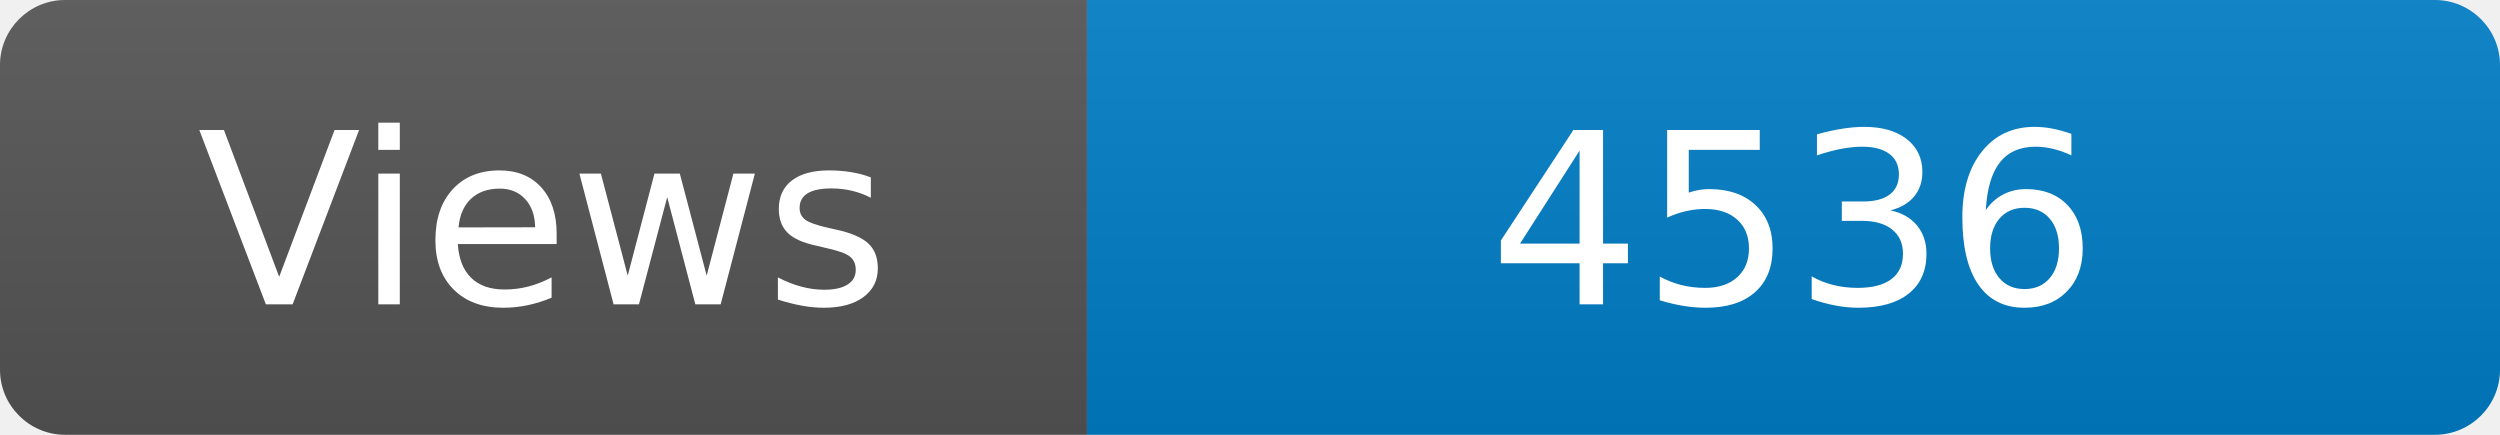
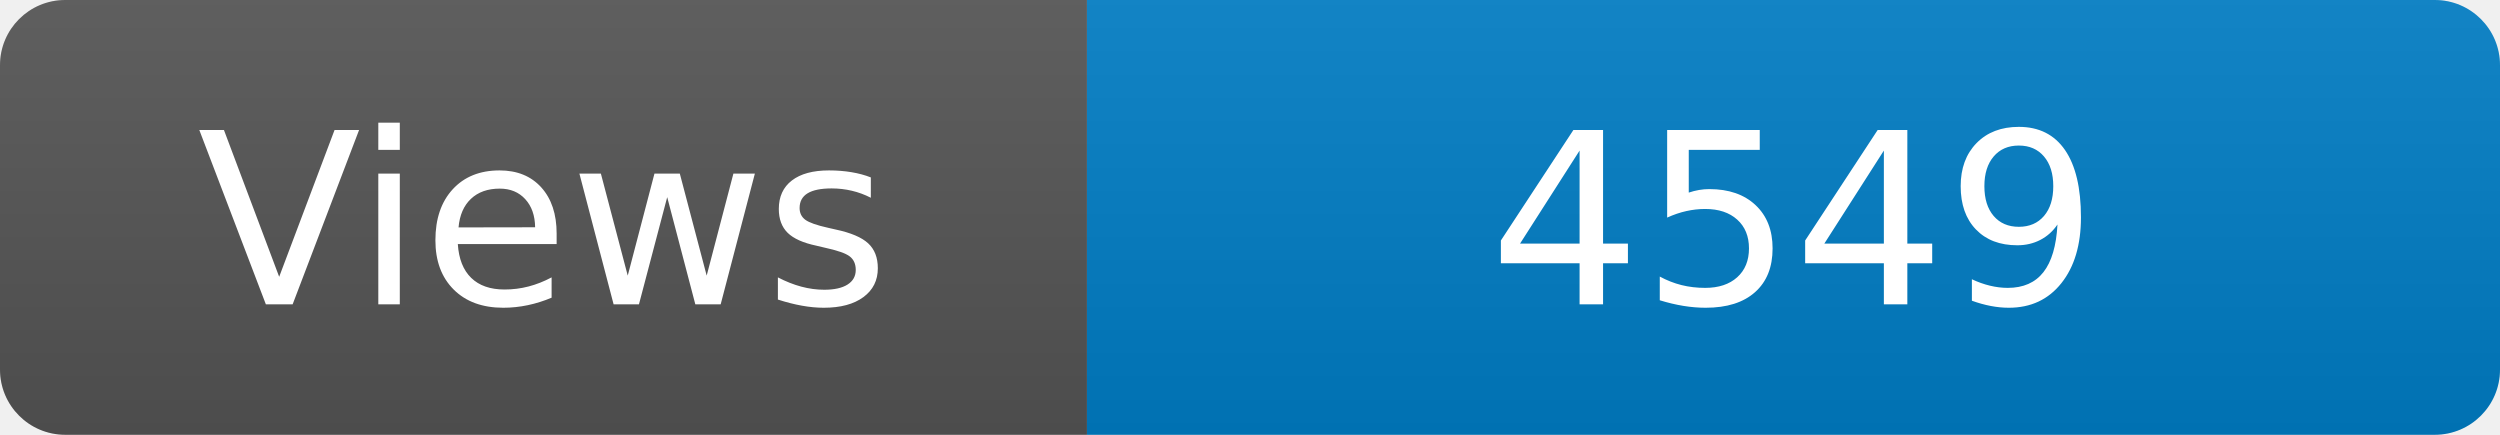
<svg xmlns="http://www.w3.org/2000/svg" width="115" height="20" role="img" aria-label="Maintained?: yes">
  <linearGradient id="s" x2="0" y2="100%">
    <stop offset="0" stop-color="#bbb" stop-opacity=".1" />
    <stop offset="1" stop-opacity=".1" />
  </linearGradient>
  <clipPath id="r">
    <rect width="115" height="20" rx="3" fill="#fff" />
  </clipPath>
  <g clip-path="url(#r)">
    <rect width="50" height="20" fill="#555" />
    <rect x="50" width="160" height="20" fill="#007ec6" />
    <rect width="115" height="20" fill="url(#s)" />
  </g>
  <g fill="#fff" text-anchor="middle" font-family="Verdana,Geneva,DejaVu Sans,sans-serif" font-size="110">
    <text x="250" y="140" transform="scale(.1)" fill="#fff">Views</text>
-     <text x="825" y="140" transform="scale(.1)" fill="#fff">4536</text>
+     <text x="825" y="140" transform="scale(.1)" fill="#fff">4549</text>
  </g>
</svg>
